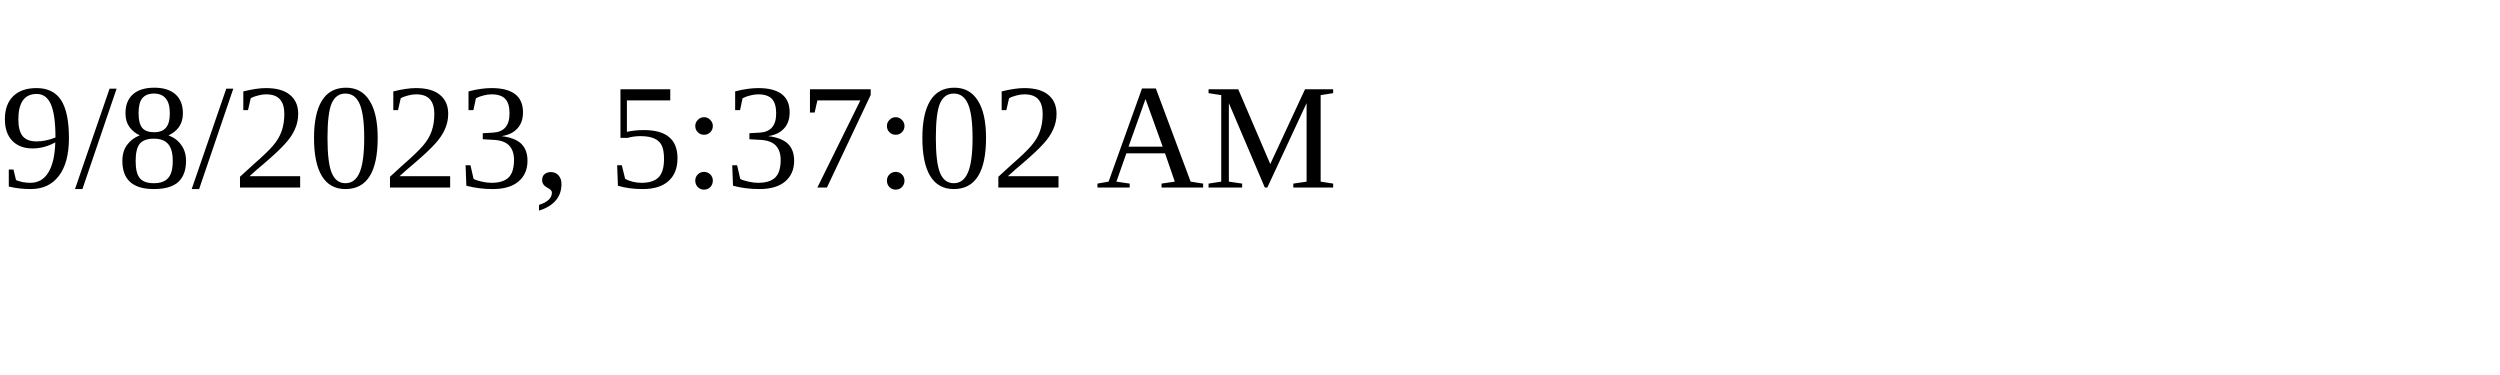
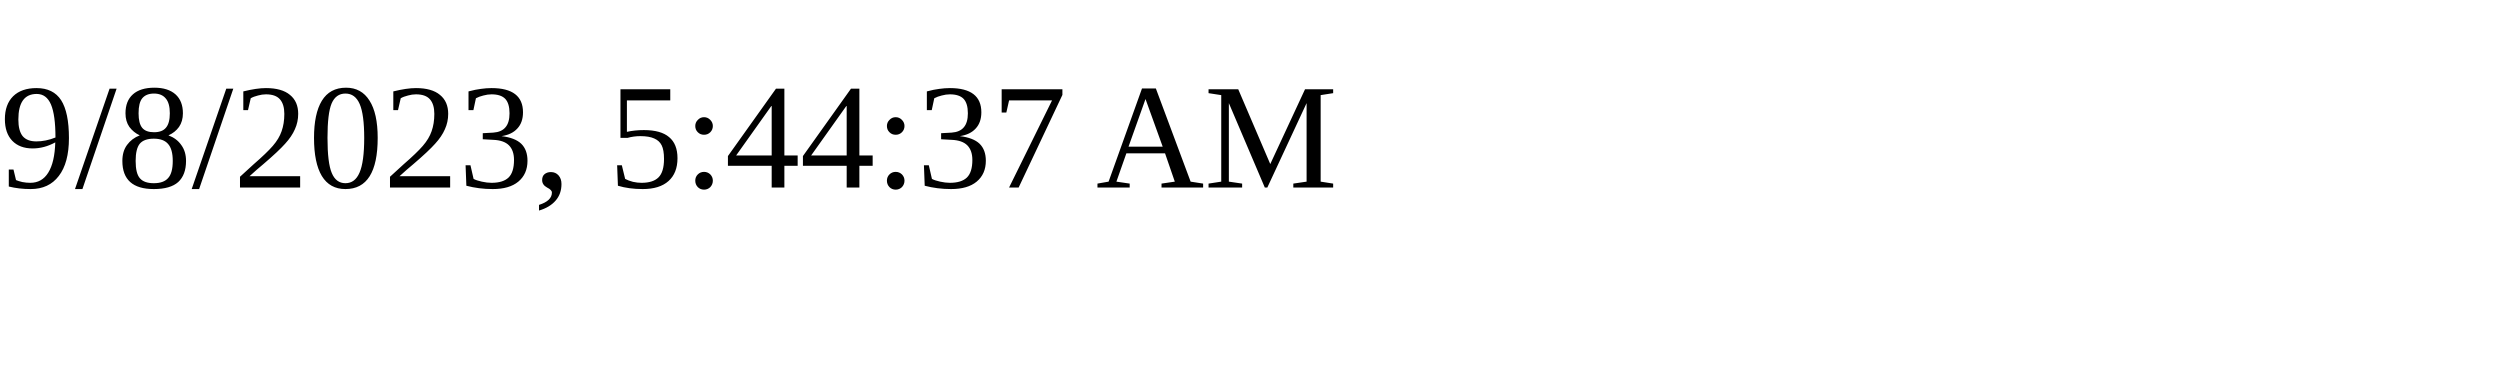
<svg xmlns="http://www.w3.org/2000/svg" height="30" width="200">
-   <text x="0" y="15">9/8/2023, 5:37:02 AM</text>
+   <text x="0" y="15">9/8/2023, 5:44:37 AM</text>
</svg>
